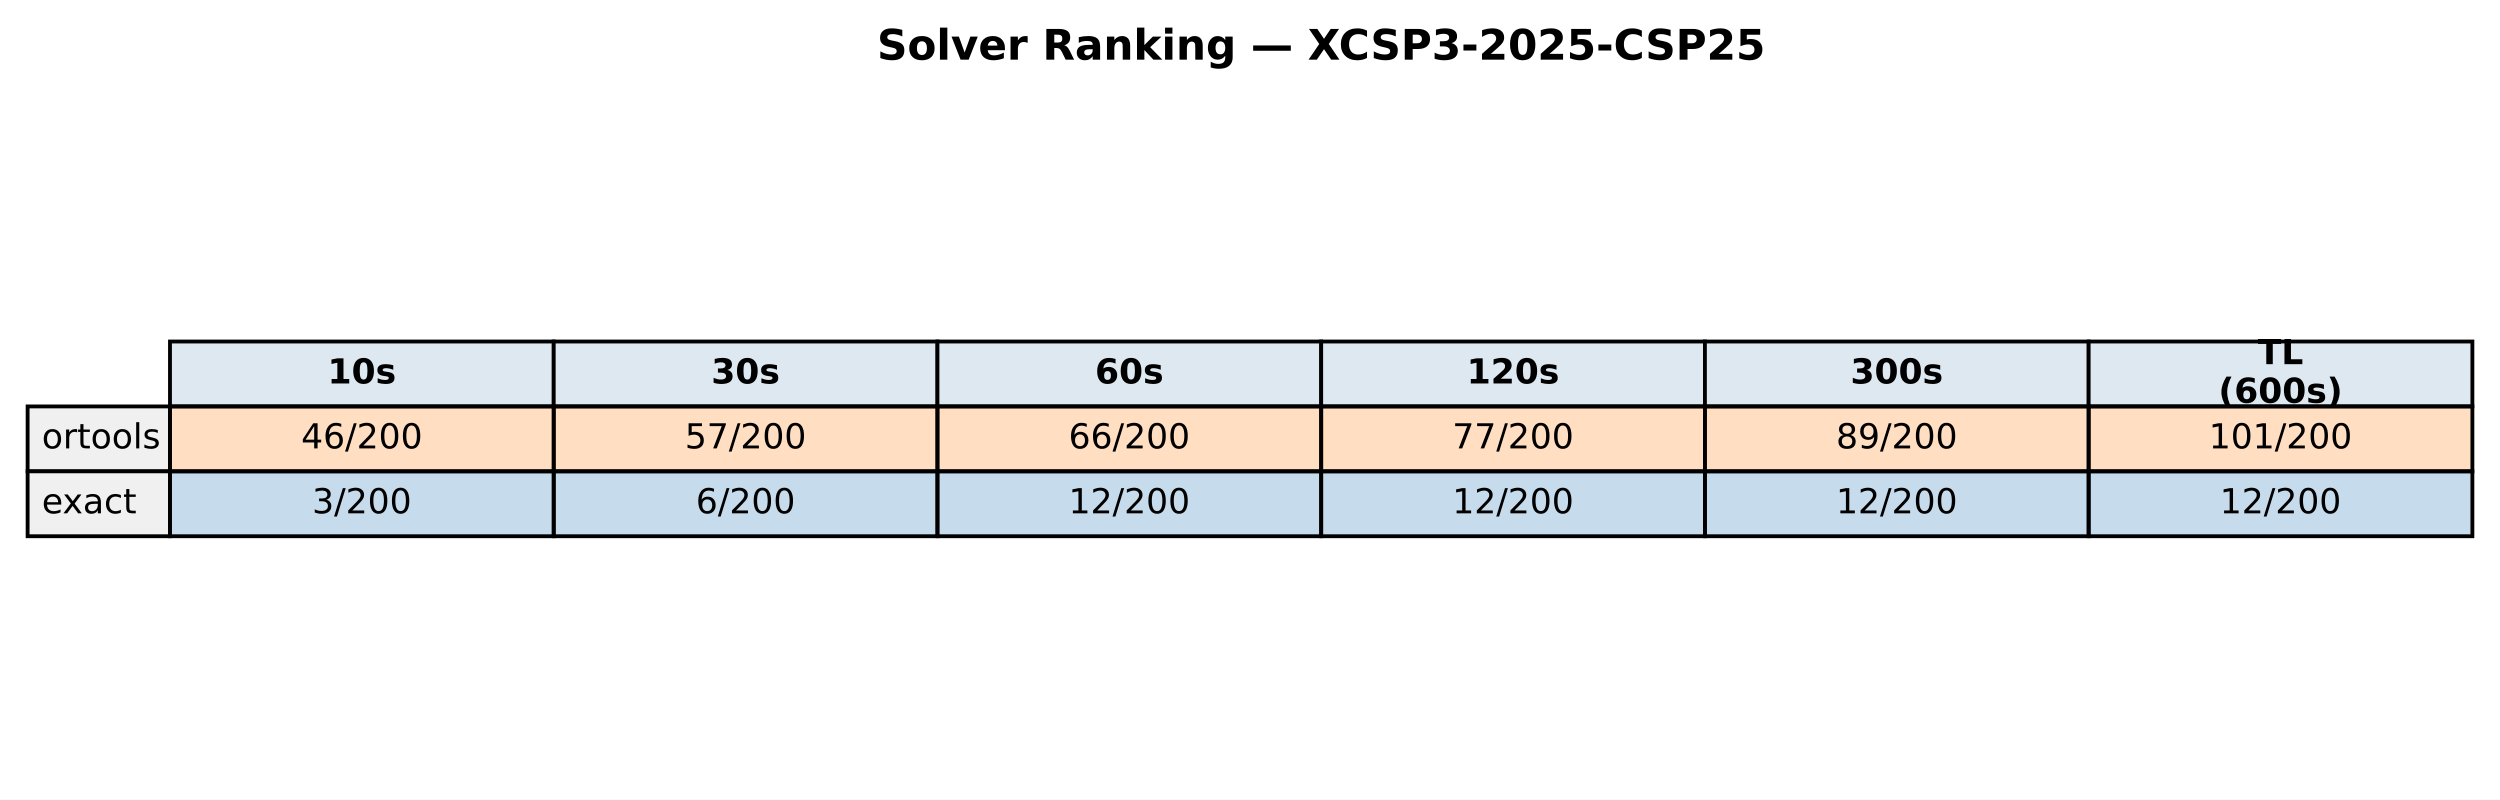
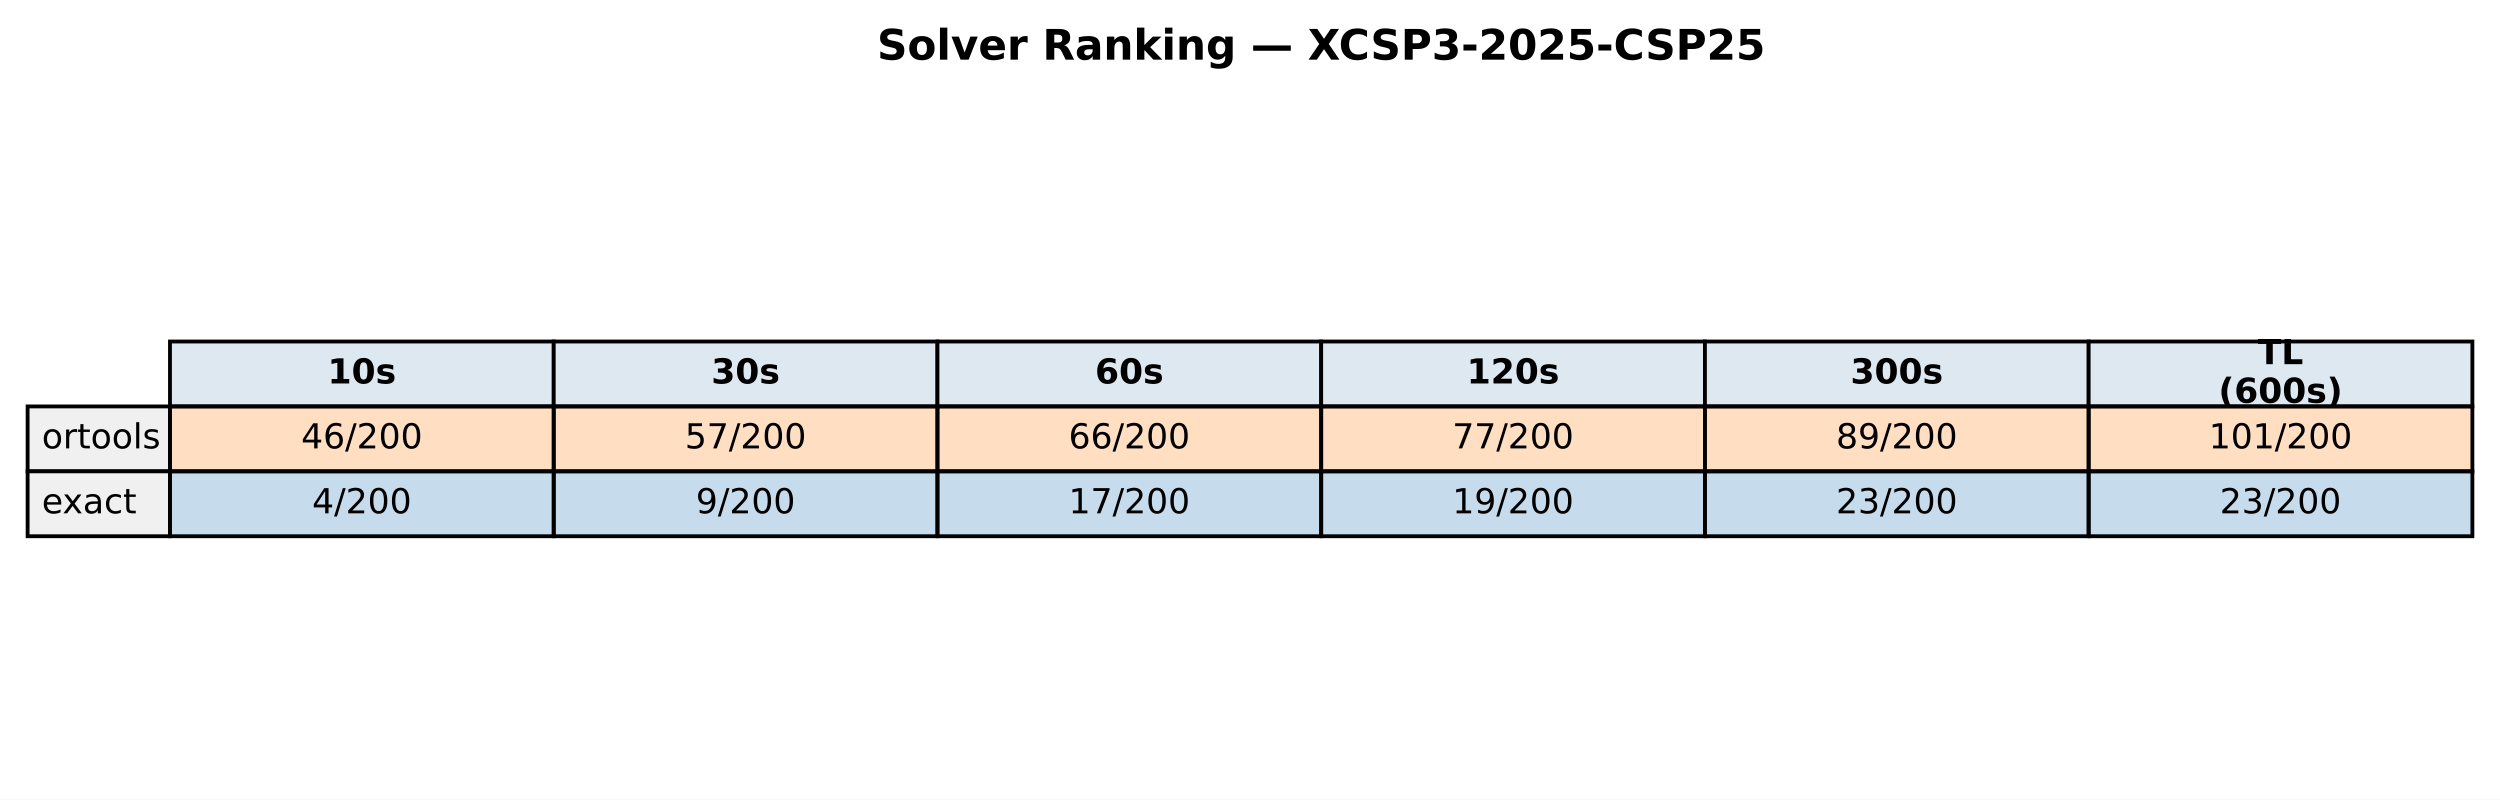
<svg xmlns="http://www.w3.org/2000/svg" xmlns:xlink="http://www.w3.org/1999/xlink" width="651.881pt" height="208.518pt" viewBox="0 0 651.881 208.518" version="1.1">
  <defs>
    <style type="text/css">*{stroke-linejoin: round; stroke-linecap: butt}</style>
  </defs>
  <g id="figure_1">
    <g id="patch_1">
      <path d="M 0 208.518  L 651.881 208.518  L 651.881 0  L 0 0  z " style="fill: #ffffff" />
    </g>
    <g id="axes_1">
      <g id="table_1">
        <g id="patch_2">
          <path d="M 44.325 105.976  L 144.384 105.976  L 144.384 89.051  L 44.325 89.051  z " style="fill: #dde8f0; stroke: #000000; stroke-linejoin: miter" />
        </g>
        <g id="text_1">
          <g transform="translate(85.41442 99.99704) scale(0.09 -0.09)">
            <defs>
              <path id="DejaVuSans-Bold-31" d="M 750 831  L 1813 831  L 1813 3847  L 722 3622  L 722 4441  L 1806 4666  L 2950 4666  L 2950 831  L 4013 831  L 4013 0  L 750 0  L 750 831  z " transform="scale(0.015625)" />
              <path id="DejaVuSans-Bold-30" d="M 2944 2338  Q 2944 3213 2780 3570  Q 2616 3928 2228 3928  Q 1841 3928 1675 3570  Q 1509 3213 1509 2338  Q 1509 1453 1675 1090  Q 1841 728 2228 728  Q 2613 728 2778 1090  Q 2944 1453 2944 2338  z M 4147 2328  Q 4147 1169 3647 539  Q 3147 -91 2228 -91  Q 1306 -91 806 539  Q 306 1169 306 2328  Q 306 3491 806 4120  Q 1306 4750 2228 4750  Q 3147 4750 3647 4120  Q 4147 3491 4147 2328  z " transform="scale(0.015625)" />
              <path id="DejaVuSans-Bold-73" d="M 3272 3391  L 3272 2541  Q 2913 2691 2578 2766  Q 2244 2841 1947 2841  Q 1628 2841 1473 2761  Q 1319 2681 1319 2516  Q 1319 2381 1436 2309  Q 1553 2238 1856 2203  L 2053 2175  Q 2913 2066 3209 1816  Q 3506 1566 3506 1031  Q 3506 472 3093 190  Q 2681 -91 1863 -91  Q 1516 -91 1145 -36  Q 775 19 384 128  L 384 978  Q 719 816 1070 734  Q 1422 653 1784 653  Q 2113 653 2278 743  Q 2444 834 2444 1013  Q 2444 1163 2330 1236  Q 2216 1309 1875 1350  L 1678 1375  Q 931 1469 631 1722  Q 331 1975 331 2491  Q 331 3047 712 3315  Q 1094 3584 1881 3584  Q 2191 3584 2531 3537  Q 2872 3491 3272 3391  z " transform="scale(0.015625)" />
            </defs>
            <use xlink:href="#DejaVuSans-Bold-31" />
            <use xlink:href="#DejaVuSans-Bold-30" transform="translate(69.58008 0)" />
            <use xlink:href="#DejaVuSans-Bold-73" transform="translate(139.1602 0)" />
          </g>
        </g>
        <g id="patch_3">
          <path d="M 144.384 105.976  L 244.444 105.976  L 244.444 89.051  L 144.384 89.051  z " style="fill: #dde8f0; stroke: #000000; stroke-linejoin: miter" />
        </g>
        <g id="text_2">
          <g transform="translate(185.4737 99.99704) scale(0.09 -0.09)">
            <defs>
              <path id="DejaVuSans-Bold-33" d="M 2981 2516  Q 3453 2394 3698 2092  Q 3944 1791 3944 1325  Q 3944 631 3412 270  Q 2881 -91 1863 -91  Q 1503 -91 1142 -33  Q 781 25 428 141  L 428 1069  Q 766 900 1098 814  Q 1431 728 1753 728  Q 2231 728 2486 893  Q 2741 1059 2741 1369  Q 2741 1688 2480 1852  Q 2219 2016 1709 2016  L 1228 2016  L 1228 2791  L 1734 2791  Q 2188 2791 2409 2933  Q 2631 3075 2631 3366  Q 2631 3634 2415 3781  Q 2200 3928 1806 3928  Q 1516 3928 1219 3862  Q 922 3797 628 3669  L 628 4550  Q 984 4650 1334 4700  Q 1684 4750 2022 4750  Q 2931 4750 3382 4451  Q 3834 4153 3834 3553  Q 3834 3144 3618 2883  Q 3403 2622 2981 2516  z " transform="scale(0.015625)" />
            </defs>
            <use xlink:href="#DejaVuSans-Bold-33" />
            <use xlink:href="#DejaVuSans-Bold-30" transform="translate(69.58008 0)" />
            <use xlink:href="#DejaVuSans-Bold-73" transform="translate(139.1602 0)" />
          </g>
        </g>
        <g id="patch_4">
          <path d="M 244.444 105.976  L 344.503 105.976  L 344.503 89.051  L 244.444 89.051  z " style="fill: #dde8f0; stroke: #000000; stroke-linejoin: miter" />
        </g>
        <g id="text_3">
          <g transform="translate(285.533 99.99704) scale(0.09 -0.09)">
            <defs>
              <path id="DejaVuSans-Bold-36" d="M 2316 2303  Q 2000 2303 1842 2098  Q 1684 1894 1684 1484  Q 1684 1075 1842 870  Q 2000 666 2316 666  Q 2634 666 2792 870  Q 2950 1075 2950 1484  Q 2950 1894 2792 2098  Q 2634 2303 2316 2303  z M 3803 4544  L 3803 3681  Q 3506 3822 3243 3889  Q 2981 3956 2731 3956  Q 2194 3956 1894 3657  Q 1594 3359 1544 2772  Q 1750 2925 1990 3001  Q 2231 3078 2516 3078  Q 3231 3078 3670 2659  Q 4109 2241 4109 1563  Q 4109 813 3618 361  Q 3128 -91 2303 -91  Q 1394 -91 895 523  Q 397 1138 397 2266  Q 397 3422 980 4083  Q 1563 4744 2578 4744  Q 2900 4744 3203 4694  Q 3506 4644 3803 4544  z " transform="scale(0.015625)" />
            </defs>
            <use xlink:href="#DejaVuSans-Bold-36" />
            <use xlink:href="#DejaVuSans-Bold-30" transform="translate(69.58008 0)" />
            <use xlink:href="#DejaVuSans-Bold-73" transform="translate(139.1602 0)" />
          </g>
        </g>
        <g id="patch_5">
          <path d="M 344.503 105.976  L 444.562 105.976  L 444.562 89.051  L 344.503 89.051  z " style="fill: #dde8f0; stroke: #000000; stroke-linejoin: miter" />
        </g>
        <g id="text_4">
          <g transform="translate(382.4613 99.99704) scale(0.09 -0.09)">
            <defs>
              <path id="DejaVuSans-Bold-32" d="M 1844 884  L 3897 884  L 3897 0  L 506 0  L 506 884  L 2209 2388  Q 2438 2594 2547 2791  Q 2656 2988 2656 3200  Q 2656 3528 2436 3728  Q 2216 3928 1850 3928  Q 1569 3928 1234 3808  Q 900 3688 519 3450  L 519 4475  Q 925 4609 1322 4679  Q 1719 4750 2100 4750  Q 2938 4750 3402 4381  Q 3866 4013 3866 3353  Q 3866 2972 3669 2642  Q 3472 2313 2841 1759  L 1844 884  z " transform="scale(0.015625)" />
            </defs>
            <use xlink:href="#DejaVuSans-Bold-31" />
            <use xlink:href="#DejaVuSans-Bold-32" transform="translate(69.58008 0)" />
            <use xlink:href="#DejaVuSans-Bold-30" transform="translate(139.1602 0)" />
            <use xlink:href="#DejaVuSans-Bold-73" transform="translate(208.7402 0)" />
          </g>
        </g>
        <g id="patch_6">
          <path d="M 444.562 105.976  L 544.621 105.976  L 544.621 89.051  L 444.562 89.051  z " style="fill: #dde8f0; stroke: #000000; stroke-linejoin: miter" />
        </g>
        <g id="text_5">
          <g transform="translate(482.5206 99.99704) scale(0.09 -0.09)">
            <use xlink:href="#DejaVuSans-Bold-33" />
            <use xlink:href="#DejaVuSans-Bold-30" transform="translate(69.58008 0)" />
            <use xlink:href="#DejaVuSans-Bold-30" transform="translate(139.1602 0)" />
            <use xlink:href="#DejaVuSans-Bold-73" transform="translate(208.7402 0)" />
          </g>
        </g>
        <g id="patch_7">
          <path d="M 544.621 105.976  L 644.681 105.976  L 644.681 89.051  L 544.621 89.051  z " style="fill: #dde8f0; stroke: #000000; stroke-linejoin: miter" />
        </g>
        <g id="text_6">
          <g transform="translate(588.714 94.95803) scale(0.09 -0.09)">
            <defs>
              <path id="DejaVuSans-Bold-54" d="M 31 4666  L 4331 4666  L 4331 3756  L 2784 3756  L 2784 0  L 1581 0  L 1581 3756  L 31 3756  L 31 4666  z " transform="scale(0.015625)" />
              <path id="DejaVuSans-Bold-4c" d="M 588 4666  L 1791 4666  L 1791 909  L 3903 909  L 3903 0  L 588 0  L 588 4666  z " transform="scale(0.015625)" />
            </defs>
            <use xlink:href="#DejaVuSans-Bold-54" />
            <use xlink:href="#DejaVuSans-Bold-4c" transform="translate(68.21289 0)" />
          </g>
          <g transform="translate(578.4666 105.0361) scale(0.09 -0.09)">
            <defs>
              <path id="DejaVuSans-Bold-28" d="M 2413 -844  L 1484 -844  Q 1006 -72 778 623  Q 550 1319 550 2003  Q 550 2688 779 3389  Q 1009 4091 1484 4856  L 2413 4856  Q 2013 4116 1813 3408  Q 1613 2700 1613 2009  Q 1613 1319 1811 609  Q 2009 -100 2413 -844  z " transform="scale(0.015625)" />
              <path id="DejaVuSans-Bold-29" d="M 513 -844  Q 913 -100 1113 609  Q 1313 1319 1313 2009  Q 1313 2700 1113 3408  Q 913 4116 513 4856  L 1441 4856  Q 1916 4091 2145 3389  Q 2375 2688 2375 2003  Q 2375 1319 2147 623  Q 1919 -72 1441 -844  L 513 -844  z " transform="scale(0.015625)" />
            </defs>
            <use xlink:href="#DejaVuSans-Bold-28" />
            <use xlink:href="#DejaVuSans-Bold-36" transform="translate(45.70312 0)" />
            <use xlink:href="#DejaVuSans-Bold-30" transform="translate(115.2832 0)" />
            <use xlink:href="#DejaVuSans-Bold-30" transform="translate(184.8633 0)" />
            <use xlink:href="#DejaVuSans-Bold-73" transform="translate(254.4434 0)" />
            <use xlink:href="#DejaVuSans-Bold-29" transform="translate(313.9648 0)" />
          </g>
        </g>
        <g id="patch_8">
          <path d="M 7.2 122.901  L 44.325 122.901  L 44.325 105.976  L 7.2 105.976  z " style="fill: #f0f0f0; stroke: #000000; stroke-linejoin: miter" />
        </g>
        <g id="text_7">
          <g transform="translate(10.9125 116.9217) scale(0.09 -0.09)">
            <defs>
              <path id="DejaVuSans-6f" d="M 1959 3097  Q 1497 3097 1228 2736  Q 959 2375 959 1747  Q 959 1119 1226 758  Q 1494 397 1959 397  Q 2419 397 2687 759  Q 2956 1122 2956 1747  Q 2956 2369 2687 2733  Q 2419 3097 1959 3097  z M 1959 3584  Q 2709 3584 3137 3096  Q 3566 2609 3566 1747  Q 3566 888 3137 398  Q 2709 -91 1959 -91  Q 1206 -91 779 398  Q 353 888 353 1747  Q 353 2609 779 3096  Q 1206 3584 1959 3584  z " transform="scale(0.015625)" />
              <path id="DejaVuSans-72" d="M 2631 2963  Q 2534 3019 2420 3045  Q 2306 3072 2169 3072  Q 1681 3072 1420 2755  Q 1159 2438 1159 1844  L 1159 0  L 581 0  L 581 3500  L 1159 3500  L 1159 2956  Q 1341 3275 1631 3429  Q 1922 3584 2338 3584  Q 2397 3584 2469 3576  Q 2541 3569 2628 3553  L 2631 2963  z " transform="scale(0.015625)" />
              <path id="DejaVuSans-74" d="M 1172 4494  L 1172 3500  L 2356 3500  L 2356 3053  L 1172 3053  L 1172 1153  Q 1172 725 1289 603  Q 1406 481 1766 481  L 2356 481  L 2356 0  L 1766 0  Q 1100 0 847 248  Q 594 497 594 1153  L 594 3053  L 172 3053  L 172 3500  L 594 3500  L 594 4494  L 1172 4494  z " transform="scale(0.015625)" />
              <path id="DejaVuSans-6c" d="M 603 4863  L 1178 4863  L 1178 0  L 603 0  L 603 4863  z " transform="scale(0.015625)" />
              <path id="DejaVuSans-73" d="M 2834 3397  L 2834 2853  Q 2591 2978 2328 3040  Q 2066 3103 1784 3103  Q 1356 3103 1142 2972  Q 928 2841 928 2578  Q 928 2378 1081 2264  Q 1234 2150 1697 2047  L 1894 2003  Q 2506 1872 2764 1633  Q 3022 1394 3022 966  Q 3022 478 2636 193  Q 2250 -91 1575 -91  Q 1294 -91 989 -36  Q 684 19 347 128  L 347 722  Q 666 556 975 473  Q 1284 391 1588 391  Q 1994 391 2212 530  Q 2431 669 2431 922  Q 2431 1156 2273 1281  Q 2116 1406 1581 1522  L 1381 1569  Q 847 1681 609 1914  Q 372 2147 372 2553  Q 372 3047 722 3315  Q 1072 3584 1716 3584  Q 2034 3584 2315 3537  Q 2597 3491 2834 3397  z " transform="scale(0.015625)" />
            </defs>
            <use xlink:href="#DejaVuSans-6f" />
            <use xlink:href="#DejaVuSans-72" transform="translate(61.18164 0)" />
            <use xlink:href="#DejaVuSans-74" transform="translate(102.2949 0)" />
            <use xlink:href="#DejaVuSans-6f" transform="translate(141.5039 0)" />
            <use xlink:href="#DejaVuSans-6f" transform="translate(202.6855 0)" />
            <use xlink:href="#DejaVuSans-6c" transform="translate(263.8672 0)" />
            <use xlink:href="#DejaVuSans-73" transform="translate(291.6504 0)" />
          </g>
        </g>
        <g id="patch_9">
          <path d="M 44.325 122.901  L 144.384 122.901  L 144.384 105.976  L 44.325 105.976  z " style="fill: #ff7f0e; fill-opacity: 0.25; stroke: #000000; stroke-linejoin: miter" />
        </g>
        <g id="text_8">
          <g transform="translate(78.52309 116.9217) scale(0.09 -0.09)">
            <defs>
              <path id="DejaVuSans-34" d="M 2419 4116  L 825 1625  L 2419 1625  L 2419 4116  z M 2253 4666  L 3047 4666  L 3047 1625  L 3713 1625  L 3713 1100  L 3047 1100  L 3047 0  L 2419 0  L 2419 1100  L 313 1100  L 313 1709  L 2253 4666  z " transform="scale(0.015625)" />
              <path id="DejaVuSans-36" d="M 2113 2584  Q 1688 2584 1439 2293  Q 1191 2003 1191 1497  Q 1191 994 1439 701  Q 1688 409 2113 409  Q 2538 409 2786 701  Q 3034 994 3034 1497  Q 3034 2003 2786 2293  Q 2538 2584 2113 2584  z M 3366 4563  L 3366 3988  Q 3128 4100 2886 4159  Q 2644 4219 2406 4219  Q 1781 4219 1451 3797  Q 1122 3375 1075 2522  Q 1259 2794 1537 2939  Q 1816 3084 2150 3084  Q 2853 3084 3261 2657  Q 3669 2231 3669 1497  Q 3669 778 3244 343  Q 2819 -91 2113 -91  Q 1303 -91 875 529  Q 447 1150 447 2328  Q 447 3434 972 4092  Q 1497 4750 2381 4750  Q 2619 4750 2861 4703  Q 3103 4656 3366 4563  z " transform="scale(0.015625)" />
              <path id="DejaVuSans-2f" d="M 1625 4666  L 2156 4666  L 531 -594  L 0 -594  L 1625 4666  z " transform="scale(0.015625)" />
              <path id="DejaVuSans-32" d="M 1228 531  L 3431 531  L 3431 0  L 469 0  L 469 531  Q 828 903 1448 1529  Q 2069 2156 2228 2338  Q 2531 2678 2651 2914  Q 2772 3150 2772 3378  Q 2772 3750 2511 3984  Q 2250 4219 1831 4219  Q 1534 4219 1204 4116  Q 875 4013 500 3803  L 500 4441  Q 881 4594 1212 4672  Q 1544 4750 1819 4750  Q 2544 4750 2975 4387  Q 3406 4025 3406 3419  Q 3406 3131 3298 2873  Q 3191 2616 2906 2266  Q 2828 2175 2409 1742  Q 1991 1309 1228 531  z " transform="scale(0.015625)" />
              <path id="DejaVuSans-30" d="M 2034 4250  Q 1547 4250 1301 3770  Q 1056 3291 1056 2328  Q 1056 1369 1301 889  Q 1547 409 2034 409  Q 2525 409 2770 889  Q 3016 1369 3016 2328  Q 3016 3291 2770 3770  Q 2525 4250 2034 4250  z M 2034 4750  Q 2819 4750 3233 4129  Q 3647 3509 3647 2328  Q 3647 1150 3233 529  Q 2819 -91 2034 -91  Q 1250 -91 836 529  Q 422 1150 422 2328  Q 422 3509 836 4129  Q 1250 4750 2034 4750  z " transform="scale(0.015625)" />
            </defs>
            <use xlink:href="#DejaVuSans-34" />
            <use xlink:href="#DejaVuSans-36" transform="translate(63.62305 0)" />
            <use xlink:href="#DejaVuSans-2f" transform="translate(127.2461 0)" />
            <use xlink:href="#DejaVuSans-32" transform="translate(160.9375 0)" />
            <use xlink:href="#DejaVuSans-30" transform="translate(224.5605 0)" />
            <use xlink:href="#DejaVuSans-30" transform="translate(288.1836 0)" />
          </g>
        </g>
        <g id="patch_10">
          <path d="M 144.384 122.901  L 244.444 122.901  L 244.444 105.976  L 144.384 105.976  z " style="fill: #ff7f0e; fill-opacity: 0.25; stroke: #000000; stroke-linejoin: miter" />
        </g>
        <g id="text_9">
          <g transform="translate(178.5824 116.9217) scale(0.09 -0.09)">
            <defs>
              <path id="DejaVuSans-35" d="M 691 4666  L 3169 4666  L 3169 4134  L 1269 4134  L 1269 2991  Q 1406 3038 1543 3061  Q 1681 3084 1819 3084  Q 2600 3084 3056 2656  Q 3513 2228 3513 1497  Q 3513 744 3044 326  Q 2575 -91 1722 -91  Q 1428 -91 1123 -41  Q 819 9 494 109  L 494 744  Q 775 591 1075 516  Q 1375 441 1709 441  Q 2250 441 2565 725  Q 2881 1009 2881 1497  Q 2881 1984 2565 2268  Q 2250 2553 1709 2553  Q 1456 2553 1204 2497  Q 953 2441 691 2322  L 691 4666  z " transform="scale(0.015625)" />
              <path id="DejaVuSans-37" d="M 525 4666  L 3525 4666  L 3525 4397  L 1831 0  L 1172 0  L 2766 4134  L 525 4134  L 525 4666  z " transform="scale(0.015625)" />
            </defs>
            <use xlink:href="#DejaVuSans-35" />
            <use xlink:href="#DejaVuSans-37" transform="translate(63.62305 0)" />
            <use xlink:href="#DejaVuSans-2f" transform="translate(127.2461 0)" />
            <use xlink:href="#DejaVuSans-32" transform="translate(160.9375 0)" />
            <use xlink:href="#DejaVuSans-30" transform="translate(224.5605 0)" />
            <use xlink:href="#DejaVuSans-30" transform="translate(288.1836 0)" />
          </g>
        </g>
        <g id="patch_11">
          <path d="M 244.444 122.901  L 344.503 122.901  L 344.503 105.976  L 244.444 105.976  z " style="fill: #ff7f0e; fill-opacity: 0.25; stroke: #000000; stroke-linejoin: miter" />
        </g>
        <g id="text_10">
          <g transform="translate(278.6417 116.9217) scale(0.09 -0.09)">
            <use xlink:href="#DejaVuSans-36" />
            <use xlink:href="#DejaVuSans-36" transform="translate(63.62305 0)" />
            <use xlink:href="#DejaVuSans-2f" transform="translate(127.2461 0)" />
            <use xlink:href="#DejaVuSans-32" transform="translate(160.9375 0)" />
            <use xlink:href="#DejaVuSans-30" transform="translate(224.5605 0)" />
            <use xlink:href="#DejaVuSans-30" transform="translate(288.1836 0)" />
          </g>
        </g>
        <g id="patch_12">
          <path d="M 344.503 122.901  L 444.562 122.901  L 444.562 105.976  L 344.503 105.976  z " style="fill: #ff7f0e; fill-opacity: 0.25; stroke: #000000; stroke-linejoin: miter" />
        </g>
        <g id="text_11">
          <g transform="translate(378.701 116.9217) scale(0.09 -0.09)">
            <use xlink:href="#DejaVuSans-37" />
            <use xlink:href="#DejaVuSans-37" transform="translate(63.62305 0)" />
            <use xlink:href="#DejaVuSans-2f" transform="translate(127.2461 0)" />
            <use xlink:href="#DejaVuSans-32" transform="translate(160.9375 0)" />
            <use xlink:href="#DejaVuSans-30" transform="translate(224.5605 0)" />
            <use xlink:href="#DejaVuSans-30" transform="translate(288.1836 0)" />
          </g>
        </g>
        <g id="patch_13">
          <path d="M 444.562 122.901  L 544.621 122.901  L 544.621 105.976  L 444.562 105.976  z " style="fill: #ff7f0e; fill-opacity: 0.25; stroke: #000000; stroke-linejoin: miter" />
        </g>
        <g id="text_12">
          <g transform="translate(478.7603 116.9217) scale(0.09 -0.09)">
            <defs>
              <path id="DejaVuSans-38" d="M 2034 2216  Q 1584 2216 1326 1975  Q 1069 1734 1069 1313  Q 1069 891 1326 650  Q 1584 409 2034 409  Q 2484 409 2743 651  Q 3003 894 3003 1313  Q 3003 1734 2745 1975  Q 2488 2216 2034 2216  z M 1403 2484  Q 997 2584 770 2862  Q 544 3141 544 3541  Q 544 4100 942 4425  Q 1341 4750 2034 4750  Q 2731 4750 3128 4425  Q 3525 4100 3525 3541  Q 3525 3141 3298 2862  Q 3072 2584 2669 2484  Q 3125 2378 3379 2068  Q 3634 1759 3634 1313  Q 3634 634 3220 271  Q 2806 -91 2034 -91  Q 1263 -91 848 271  Q 434 634 434 1313  Q 434 1759 690 2068  Q 947 2378 1403 2484  z M 1172 3481  Q 1172 3119 1398 2916  Q 1625 2713 2034 2713  Q 2441 2713 2670 2916  Q 2900 3119 2900 3481  Q 2900 3844 2670 4047  Q 2441 4250 2034 4250  Q 1625 4250 1398 4047  Q 1172 3844 1172 3481  z " transform="scale(0.015625)" />
              <path id="DejaVuSans-39" d="M 703 97  L 703 672  Q 941 559 1184 500  Q 1428 441 1663 441  Q 2288 441 2617 861  Q 2947 1281 2994 2138  Q 2813 1869 2534 1725  Q 2256 1581 1919 1581  Q 1219 1581 811 2004  Q 403 2428 403 3163  Q 403 3881 828 4315  Q 1253 4750 1959 4750  Q 2769 4750 3195 4129  Q 3622 3509 3622 2328  Q 3622 1225 3098 567  Q 2575 -91 1691 -91  Q 1453 -91 1209 -44  Q 966 3 703 97  z M 1959 2075  Q 2384 2075 2632 2365  Q 2881 2656 2881 3163  Q 2881 3666 2632 3958  Q 2384 4250 1959 4250  Q 1534 4250 1286 3958  Q 1038 3666 1038 3163  Q 1038 2656 1286 2365  Q 1534 2075 1959 2075  z " transform="scale(0.015625)" />
            </defs>
            <use xlink:href="#DejaVuSans-38" />
            <use xlink:href="#DejaVuSans-39" transform="translate(63.62305 0)" />
            <use xlink:href="#DejaVuSans-2f" transform="translate(127.2461 0)" />
            <use xlink:href="#DejaVuSans-32" transform="translate(160.9375 0)" />
            <use xlink:href="#DejaVuSans-30" transform="translate(224.5605 0)" />
            <use xlink:href="#DejaVuSans-30" transform="translate(288.1836 0)" />
          </g>
        </g>
        <g id="patch_14">
          <path d="M 544.621 122.901  L 644.681 122.901  L 644.681 105.976  L 544.621 105.976  z " style="fill: #ff7f0e; fill-opacity: 0.25; stroke: #000000; stroke-linejoin: miter" />
        </g>
        <g id="text_13">
          <g transform="translate(575.9565 116.9217) scale(0.09 -0.09)">
            <defs>
              <path id="DejaVuSans-31" d="M 794 531  L 1825 531  L 1825 4091  L 703 3866  L 703 4441  L 1819 4666  L 2450 4666  L 2450 531  L 3481 531  L 3481 0  L 794 0  L 794 531  z " transform="scale(0.015625)" />
            </defs>
            <use xlink:href="#DejaVuSans-31" />
            <use xlink:href="#DejaVuSans-30" transform="translate(63.62305 0)" />
            <use xlink:href="#DejaVuSans-31" transform="translate(127.2461 0)" />
            <use xlink:href="#DejaVuSans-2f" transform="translate(190.8691 0)" />
            <use xlink:href="#DejaVuSans-32" transform="translate(224.5605 0)" />
            <use xlink:href="#DejaVuSans-30" transform="translate(288.1836 0)" />
            <use xlink:href="#DejaVuSans-30" transform="translate(351.8066 0)" />
          </g>
        </g>
        <g id="patch_15">
          <path d="M 7.2 139.825  L 44.325 139.825  L 44.325 122.901  L 7.2 122.901  z " style="fill: #f0f0f0; stroke: #000000; stroke-linejoin: miter" />
        </g>
        <g id="text_14">
          <g transform="translate(10.9125 133.8464) scale(0.09 -0.09)">
            <defs>
              <path id="DejaVuSans-65" d="M 3597 1894  L 3597 1613  L 953 1613  Q 991 1019 1311 708  Q 1631 397 2203 397  Q 2534 397 2845 478  Q 3156 559 3463 722  L 3463 178  Q 3153 47 2828 -22  Q 2503 -91 2169 -91  Q 1331 -91 842 396  Q 353 884 353 1716  Q 353 2575 817 3079  Q 1281 3584 2069 3584  Q 2775 3584 3186 3129  Q 3597 2675 3597 1894  z M 3022 2063  Q 3016 2534 2758 2815  Q 2500 3097 2075 3097  Q 1594 3097 1305 2825  Q 1016 2553 972 2059  L 3022 2063  z " transform="scale(0.015625)" />
              <path id="DejaVuSans-78" d="M 3513 3500  L 2247 1797  L 3578 0  L 2900 0  L 1881 1375  L 863 0  L 184 0  L 1544 1831  L 300 3500  L 978 3500  L 1906 2253  L 2834 3500  L 3513 3500  z " transform="scale(0.015625)" />
              <path id="DejaVuSans-61" d="M 2194 1759  Q 1497 1759 1228 1600  Q 959 1441 959 1056  Q 959 750 1161 570  Q 1363 391 1709 391  Q 2188 391 2477 730  Q 2766 1069 2766 1631  L 2766 1759  L 2194 1759  z M 3341 1997  L 3341 0  L 2766 0  L 2766 531  Q 2569 213 2275 61  Q 1981 -91 1556 -91  Q 1019 -91 701 211  Q 384 513 384 1019  Q 384 1609 779 1909  Q 1175 2209 1959 2209  L 2766 2209  L 2766 2266  Q 2766 2663 2505 2880  Q 2244 3097 1772 3097  Q 1472 3097 1187 3025  Q 903 2953 641 2809  L 641 3341  Q 956 3463 1253 3523  Q 1550 3584 1831 3584  Q 2591 3584 2966 3190  Q 3341 2797 3341 1997  z " transform="scale(0.015625)" />
              <path id="DejaVuSans-63" d="M 3122 3366  L 3122 2828  Q 2878 2963 2633 3030  Q 2388 3097 2138 3097  Q 1578 3097 1268 2742  Q 959 2388 959 1747  Q 959 1106 1268 751  Q 1578 397 2138 397  Q 2388 397 2633 464  Q 2878 531 3122 666  L 3122 134  Q 2881 22 2623 -34  Q 2366 -91 2075 -91  Q 1284 -91 818 406  Q 353 903 353 1747  Q 353 2603 823 3093  Q 1294 3584 2113 3584  Q 2378 3584 2631 3529  Q 2884 3475 3122 3366  z " transform="scale(0.015625)" />
            </defs>
            <use xlink:href="#DejaVuSans-65" />
            <use xlink:href="#DejaVuSans-78" transform="translate(59.77344 0)" />
            <use xlink:href="#DejaVuSans-61" transform="translate(118.9531 0)" />
            <use xlink:href="#DejaVuSans-63" transform="translate(180.2324 0)" />
            <use xlink:href="#DejaVuSans-74" transform="translate(235.2129 0)" />
          </g>
        </g>
        <g id="patch_16">
          <path d="M 44.325 139.825  L 144.384 139.825  L 144.384 122.901  L 44.325 122.901  z " style="fill: #1f77b4; fill-opacity: 0.25; stroke: #000000; stroke-linejoin: miter" />
        </g>
        <g id="text_15">
          <g transform="translate(81.38621 133.8464) scale(0.09 -0.09)">
-             <defs>
-               <path id="DejaVuSans-33" d="M 2597 2516  Q 3050 2419 3304 2112  Q 3559 1806 3559 1356  Q 3559 666 3084 287  Q 2609 -91 1734 -91  Q 1441 -91 1130 -33  Q 819 25 488 141  L 488 750  Q 750 597 1062 519  Q 1375 441 1716 441  Q 2309 441 2620 675  Q 2931 909 2931 1356  Q 2931 1769 2642 2001  Q 2353 2234 1838 2234  L 1294 2234  L 1294 2753  L 1863 2753  Q 2328 2753 2575 2939  Q 2822 3125 2822 3475  Q 2822 3834 2567 4026  Q 2313 4219 1838 4219  Q 1578 4219 1281 4162  Q 984 4106 628 3988  L 628 4550  Q 988 4650 1302 4700  Q 1616 4750 1894 4750  Q 2613 4750 3031 4423  Q 3450 4097 3450 3541  Q 3450 3153 3228 2886  Q 3006 2619 2597 2516  z " transform="scale(0.015625)" />
-             </defs>
-             <use xlink:href="#DejaVuSans-33" />
+             <use xlink:href="#DejaVuSans-34" />
            <use xlink:href="#DejaVuSans-2f" transform="translate(63.62305 0)" />
            <use xlink:href="#DejaVuSans-32" transform="translate(97.31445 0)" />
            <use xlink:href="#DejaVuSans-30" transform="translate(160.9375 0)" />
            <use xlink:href="#DejaVuSans-30" transform="translate(224.5605 0)" />
          </g>
        </g>
        <g id="patch_17">
          <path d="M 144.384 139.825  L 244.444 139.825  L 244.444 122.901  L 144.384 122.901  z " style="fill: #1f77b4; fill-opacity: 0.25; stroke: #000000; stroke-linejoin: miter" />
        </g>
        <g id="text_16">
          <g transform="translate(181.4455 133.8464) scale(0.09 -0.09)">
-             <use xlink:href="#DejaVuSans-36" />
+             <use xlink:href="#DejaVuSans-39" />
            <use xlink:href="#DejaVuSans-2f" transform="translate(63.62305 0)" />
            <use xlink:href="#DejaVuSans-32" transform="translate(97.31445 0)" />
            <use xlink:href="#DejaVuSans-30" transform="translate(160.9375 0)" />
            <use xlink:href="#DejaVuSans-30" transform="translate(224.5605 0)" />
          </g>
        </g>
        <g id="patch_18">
          <path d="M 244.444 139.825  L 344.503 139.825  L 344.503 122.901  L 244.444 122.901  z " style="fill: #1f77b4; fill-opacity: 0.25; stroke: #000000; stroke-linejoin: miter" />
        </g>
        <g id="text_17">
          <g transform="translate(278.6417 133.8464) scale(0.09 -0.09)">
            <use xlink:href="#DejaVuSans-31" />
-             <use xlink:href="#DejaVuSans-32" transform="translate(63.62305 0)" />
+             <use xlink:href="#DejaVuSans-37" transform="translate(63.62305 0)" />
            <use xlink:href="#DejaVuSans-2f" transform="translate(127.2461 0)" />
            <use xlink:href="#DejaVuSans-32" transform="translate(160.9375 0)" />
            <use xlink:href="#DejaVuSans-30" transform="translate(224.5605 0)" />
            <use xlink:href="#DejaVuSans-30" transform="translate(288.1836 0)" />
          </g>
        </g>
        <g id="patch_19">
          <path d="M 344.503 139.825  L 444.562 139.825  L 444.562 122.901  L 344.503 122.901  z " style="fill: #1f77b4; fill-opacity: 0.25; stroke: #000000; stroke-linejoin: miter" />
        </g>
        <g id="text_18">
          <g transform="translate(378.701 133.8464) scale(0.09 -0.09)">
            <use xlink:href="#DejaVuSans-31" />
-             <use xlink:href="#DejaVuSans-32" transform="translate(63.62305 0)" />
+             <use xlink:href="#DejaVuSans-39" transform="translate(63.62305 0)" />
            <use xlink:href="#DejaVuSans-2f" transform="translate(127.2461 0)" />
            <use xlink:href="#DejaVuSans-32" transform="translate(160.9375 0)" />
            <use xlink:href="#DejaVuSans-30" transform="translate(224.5605 0)" />
            <use xlink:href="#DejaVuSans-30" transform="translate(288.1836 0)" />
          </g>
        </g>
        <g id="patch_20">
          <path d="M 444.562 139.825  L 544.621 139.825  L 544.621 122.901  L 444.562 122.901  z " style="fill: #1f77b4; fill-opacity: 0.25; stroke: #000000; stroke-linejoin: miter" />
        </g>
        <g id="text_19">
          <g transform="translate(478.7603 133.8464) scale(0.09 -0.09)">
-             <use xlink:href="#DejaVuSans-31" />
-             <use xlink:href="#DejaVuSans-32" transform="translate(63.62305 0)" />
+             <defs>
+               <path id="DejaVuSans-33" d="M 2597 2516  Q 3050 2419 3304 2112  Q 3559 1806 3559 1356  Q 3559 666 3084 287  Q 2609 -91 1734 -91  Q 1441 -91 1130 -33  Q 819 25 488 141  L 488 750  Q 750 597 1062 519  Q 1375 441 1716 441  Q 2309 441 2620 675  Q 2931 909 2931 1356  Q 2931 1769 2642 2001  Q 2353 2234 1838 2234  L 1294 2234  L 1294 2753  L 1863 2753  Q 2328 2753 2575 2939  Q 2822 3125 2822 3475  Q 2822 3834 2567 4026  Q 2313 4219 1838 4219  Q 1578 4219 1281 4162  Q 984 4106 628 3988  L 628 4550  Q 988 4650 1302 4700  Q 1616 4750 1894 4750  Q 2613 4750 3031 4423  Q 3450 4097 3450 3541  Q 3450 3153 3228 2886  Q 3006 2619 2597 2516  z " transform="scale(0.015625)" />
+             </defs>
+             <use xlink:href="#DejaVuSans-32" />
+             <use xlink:href="#DejaVuSans-33" transform="translate(63.62305 0)" />
            <use xlink:href="#DejaVuSans-2f" transform="translate(127.2461 0)" />
            <use xlink:href="#DejaVuSans-32" transform="translate(160.9375 0)" />
            <use xlink:href="#DejaVuSans-30" transform="translate(224.5605 0)" />
            <use xlink:href="#DejaVuSans-30" transform="translate(288.1836 0)" />
          </g>
        </g>
        <g id="patch_21">
          <path d="M 544.621 139.825  L 644.681 139.825  L 644.681 122.901  L 544.621 122.901  z " style="fill: #1f77b4; fill-opacity: 0.25; stroke: #000000; stroke-linejoin: miter" />
        </g>
        <g id="text_20">
          <g transform="translate(578.8196 133.8464) scale(0.09 -0.09)">
-             <use xlink:href="#DejaVuSans-31" />
-             <use xlink:href="#DejaVuSans-32" transform="translate(63.62305 0)" />
+             <use xlink:href="#DejaVuSans-32" />
+             <use xlink:href="#DejaVuSans-33" transform="translate(63.62305 0)" />
            <use xlink:href="#DejaVuSans-2f" transform="translate(127.2461 0)" />
            <use xlink:href="#DejaVuSans-32" transform="translate(160.9375 0)" />
            <use xlink:href="#DejaVuSans-30" transform="translate(224.5605 0)" />
            <use xlink:href="#DejaVuSans-30" transform="translate(288.1836 0)" />
          </g>
        </g>
      </g>
      <g id="text_21">
        <g transform="translate(228.6918 15.55828) scale(0.11 -0.11)">
          <defs>
            <path id="DejaVuSans-Bold-53" d="M 3834 4519  L 3834 3531  Q 3450 3703 3084 3790  Q 2719 3878 2394 3878  Q 1963 3878 1756 3759  Q 1550 3641 1550 3391  Q 1550 3203 1689 3098  Q 1828 2994 2194 2919  L 2706 2816  Q 3484 2659 3812 2340  Q 4141 2022 4141 1434  Q 4141 663 3683 286  Q 3225 -91 2284 -91  Q 1841 -91 1394 -6  Q 947 78 500 244  L 500 1259  Q 947 1022 1364 901  Q 1781 781 2169 781  Q 2563 781 2772 912  Q 2981 1044 2981 1288  Q 2981 1506 2839 1625  Q 2697 1744 2272 1838  L 1806 1941  Q 1106 2091 782 2419  Q 459 2747 459 3303  Q 459 4000 909 4375  Q 1359 4750 2203 4750  Q 2588 4750 2994 4692  Q 3400 4634 3834 4519  z " transform="scale(0.015625)" />
            <path id="DejaVuSans-Bold-6f" d="M 2203 2784  Q 1831 2784 1636 2517  Q 1441 2250 1441 1747  Q 1441 1244 1636 976  Q 1831 709 2203 709  Q 2569 709 2762 976  Q 2956 1244 2956 1747  Q 2956 2250 2762 2517  Q 2569 2784 2203 2784  z M 2203 3584  Q 3106 3584 3614 3096  Q 4122 2609 4122 1747  Q 4122 884 3614 396  Q 3106 -91 2203 -91  Q 1297 -91 786 396  Q 275 884 275 1747  Q 275 2609 786 3096  Q 1297 3584 2203 3584  z " transform="scale(0.015625)" />
            <path id="DejaVuSans-Bold-6c" d="M 538 4863  L 1656 4863  L 1656 0  L 538 0  L 538 4863  z " transform="scale(0.015625)" />
            <path id="DejaVuSans-Bold-76" d="M 97 3500  L 1216 3500  L 2088 1081  L 2956 3500  L 4078 3500  L 2700 0  L 1472 0  L 97 3500  z " transform="scale(0.015625)" />
            <path id="DejaVuSans-Bold-65" d="M 4031 1759  L 4031 1441  L 1416 1441  Q 1456 1047 1700 850  Q 1944 653 2381 653  Q 2734 653 3104 758  Q 3475 863 3866 1075  L 3866 213  Q 3469 63 3072 -14  Q 2675 -91 2278 -91  Q 1328 -91 801 392  Q 275 875 275 1747  Q 275 2603 792 3093  Q 1309 3584 2216 3584  Q 3041 3584 3536 3087  Q 4031 2591 4031 1759  z M 2881 2131  Q 2881 2450 2695 2645  Q 2509 2841 2209 2841  Q 1884 2841 1681 2658  Q 1478 2475 1428 2131  L 2881 2131  z " transform="scale(0.015625)" />
            <path id="DejaVuSans-Bold-72" d="M 3138 2547  Q 2991 2616 2845 2648  Q 2700 2681 2553 2681  Q 2122 2681 1889 2404  Q 1656 2128 1656 1613  L 1656 0  L 538 0  L 538 3500  L 1656 3500  L 1656 2925  Q 1872 3269 2151 3426  Q 2431 3584 2822 3584  Q 2878 3584 2943 3579  Q 3009 3575 3134 3559  L 3138 2547  z " transform="scale(0.015625)" />
            <path id="DejaVuSans-Bold-20" transform="scale(0.015625)" />
            <path id="DejaVuSans-Bold-52" d="M 2297 2597  Q 2675 2597 2839 2737  Q 3003 2878 3003 3200  Q 3003 3519 2839 3656  Q 2675 3794 2297 3794  L 1791 3794  L 1791 2597  L 2297 2597  z M 1791 1766  L 1791 0  L 588 0  L 588 4666  L 2425 4666  Q 3347 4666 3776 4356  Q 4206 4047 4206 3378  Q 4206 2916 3982 2619  Q 3759 2322 3309 2181  Q 3556 2125 3751 1926  Q 3947 1728 4147 1325  L 4800 0  L 3519 0  L 2950 1159  Q 2778 1509 2601 1637  Q 2425 1766 2131 1766  L 1791 1766  z " transform="scale(0.015625)" />
            <path id="DejaVuSans-Bold-61" d="M 2106 1575  Q 1756 1575 1579 1456  Q 1403 1338 1403 1106  Q 1403 894 1545 773  Q 1688 653 1941 653  Q 2256 653 2472 879  Q 2688 1106 2688 1447  L 2688 1575  L 2106 1575  z M 3816 1997  L 3816 0  L 2688 0  L 2688 519  Q 2463 200 2181 54  Q 1900 -91 1497 -91  Q 953 -91 614 226  Q 275 544 275 1050  Q 275 1666 698 1953  Q 1122 2241 2028 2241  L 2688 2241  L 2688 2328  Q 2688 2594 2478 2717  Q 2269 2841 1825 2841  Q 1466 2841 1156 2769  Q 847 2697 581 2553  L 581 3406  Q 941 3494 1303 3539  Q 1666 3584 2028 3584  Q 2975 3584 3395 3211  Q 3816 2838 3816 1997  z " transform="scale(0.015625)" />
            <path id="DejaVuSans-Bold-6e" d="M 4056 2131  L 4056 0  L 2931 0  L 2931 347  L 2931 1631  Q 2931 2084 2911 2256  Q 2891 2428 2841 2509  Q 2775 2619 2662 2680  Q 2550 2741 2406 2741  Q 2056 2741 1856 2470  Q 1656 2200 1656 1722  L 1656 0  L 538 0  L 538 3500  L 1656 3500  L 1656 2988  Q 1909 3294 2193 3439  Q 2478 3584 2822 3584  Q 3428 3584 3742 3212  Q 4056 2841 4056 2131  z " transform="scale(0.015625)" />
            <path id="DejaVuSans-Bold-6b" d="M 538 4863  L 1656 4863  L 1656 2216  L 2944 3500  L 4244 3500  L 2534 1894  L 4378 0  L 3022 0  L 1656 1459  L 1656 0  L 538 0  L 538 4863  z " transform="scale(0.015625)" />
            <path id="DejaVuSans-Bold-69" d="M 538 3500  L 1656 3500  L 1656 0  L 538 0  L 538 3500  z M 538 4863  L 1656 4863  L 1656 3950  L 538 3950  L 538 4863  z " transform="scale(0.015625)" />
            <path id="DejaVuSans-Bold-67" d="M 2919 594  Q 2688 288 2409 144  Q 2131 0 1766 0  Q 1125 0 706 504  Q 288 1009 288 1791  Q 288 2575 706 3076  Q 1125 3578 1766 3578  Q 2131 3578 2409 3434  Q 2688 3291 2919 2981  L 2919 3500  L 4044 3500  L 4044 353  Q 4044 -491 3511 -936  Q 2978 -1381 1966 -1381  Q 1638 -1381 1331 -1331  Q 1025 -1281 716 -1178  L 716 -306  Q 1009 -475 1290 -558  Q 1572 -641 1856 -641  Q 2406 -641 2662 -400  Q 2919 -159 2919 353  L 2919 594  z M 2181 2772  Q 1834 2772 1640 2515  Q 1447 2259 1447 1791  Q 1447 1309 1634 1061  Q 1822 813 2181 813  Q 2531 813 2725 1069  Q 2919 1325 2919 1791  Q 2919 2259 2725 2515  Q 2531 2772 2181 2772  z " transform="scale(0.015625)" />
            <path id="DejaVuSans-Bold-2014" d="M 344 2156  L 6056 2156  L 6056 1350  L 344 1350  L 344 2156  z " transform="scale(0.015625)" />
            <path id="DejaVuSans-Bold-58" d="M 3188 2381  L 4806 0  L 3553 0  L 2463 1594  L 1381 0  L 122 0  L 1741 2381  L 184 4666  L 1441 4666  L 2463 3163  L 3481 4666  L 4744 4666  L 3188 2381  z " transform="scale(0.015625)" />
            <path id="DejaVuSans-Bold-43" d="M 4288 256  Q 3956 84 3597 -3  Q 3238 -91 2847 -91  Q 1681 -91 1000 561  Q 319 1213 319 2328  Q 319 3447 1000 4098  Q 1681 4750 2847 4750  Q 3238 4750 3597 4662  Q 3956 4575 4288 4403  L 4288 3438  Q 3953 3666 3628 3772  Q 3303 3878 2944 3878  Q 2300 3878 1931 3465  Q 1563 3053 1563 2328  Q 1563 1606 1931 1193  Q 2300 781 2944 781  Q 3303 781 3628 887  Q 3953 994 4288 1222  L 4288 256  z " transform="scale(0.015625)" />
            <path id="DejaVuSans-Bold-50" d="M 588 4666  L 2584 4666  Q 3475 4666 3951 4270  Q 4428 3875 4428 3144  Q 4428 2409 3951 2014  Q 3475 1619 2584 1619  L 1791 1619  L 1791 0  L 588 0  L 588 4666  z M 1791 3794  L 1791 2491  L 2456 2491  Q 2806 2491 2997 2661  Q 3188 2831 3188 3144  Q 3188 3456 2997 3625  Q 2806 3794 2456 3794  L 1791 3794  z " transform="scale(0.015625)" />
            <path id="DejaVuSans-Bold-2d" d="M 347 2297  L 2309 2297  L 2309 1388  L 347 1388  L 347 2297  z " transform="scale(0.015625)" />
            <path id="DejaVuSans-Bold-35" d="M 678 4666  L 3669 4666  L 3669 3781  L 1638 3781  L 1638 3059  Q 1775 3097 1914 3117  Q 2053 3138 2203 3138  Q 3056 3138 3531 2711  Q 4006 2284 4006 1522  Q 4006 766 3489 337  Q 2972 -91 2053 -91  Q 1656 -91 1267 -14  Q 878 63 494 219  L 494 1166  Q 875 947 1217 837  Q 1559 728 1863 728  Q 2300 728 2551 942  Q 2803 1156 2803 1522  Q 2803 1891 2551 2103  Q 2300 2316 1863 2316  Q 1603 2316 1309 2248  Q 1016 2181 678 2041  L 678 4666  z " transform="scale(0.015625)" />
          </defs>
          <use xlink:href="#DejaVuSans-Bold-53" />
          <use xlink:href="#DejaVuSans-Bold-6f" transform="translate(72.02148 0)" />
          <use xlink:href="#DejaVuSans-Bold-6c" transform="translate(140.7227 0)" />
          <use xlink:href="#DejaVuSans-Bold-76" transform="translate(175 0)" />
          <use xlink:href="#DejaVuSans-Bold-65" transform="translate(240.1855 0)" />
          <use xlink:href="#DejaVuSans-Bold-72" transform="translate(308.0078 0)" />
          <use xlink:href="#DejaVuSans-Bold-20" transform="translate(357.3242 0)" />
          <use xlink:href="#DejaVuSans-Bold-52" transform="translate(392.1387 0)" />
          <use xlink:href="#DejaVuSans-Bold-61" transform="translate(469.1406 0)" />
          <use xlink:href="#DejaVuSans-Bold-6e" transform="translate(536.6211 0)" />
          <use xlink:href="#DejaVuSans-Bold-6b" transform="translate(607.8125 0)" />
          <use xlink:href="#DejaVuSans-Bold-69" transform="translate(674.3164 0)" />
          <use xlink:href="#DejaVuSans-Bold-6e" transform="translate(708.5938 0)" />
          <use xlink:href="#DejaVuSans-Bold-67" transform="translate(779.7852 0)" />
          <use xlink:href="#DejaVuSans-Bold-20" transform="translate(851.3672 0)" />
          <use xlink:href="#DejaVuSans-Bold-2014" transform="translate(886.1816 0)" />
          <use xlink:href="#DejaVuSans-Bold-20" transform="translate(986.1816 0)" />
          <use xlink:href="#DejaVuSans-Bold-58" transform="translate(1020.996 0)" />
          <use xlink:href="#DejaVuSans-Bold-43" transform="translate(1094.471 0)" />
          <use xlink:href="#DejaVuSans-Bold-53" transform="translate(1169.734 0)" />
          <use xlink:href="#DejaVuSans-Bold-50" transform="translate(1241.756 0)" />
          <use xlink:href="#DejaVuSans-Bold-33" transform="translate(1315.047 0)" />
          <use xlink:href="#DejaVuSans-Bold-2d" transform="translate(1384.627 0)" />
          <use xlink:href="#DejaVuSans-Bold-32" transform="translate(1426.131 0)" />
          <use xlink:href="#DejaVuSans-Bold-30" transform="translate(1495.711 0)" />
          <use xlink:href="#DejaVuSans-Bold-32" transform="translate(1565.291 0)" />
          <use xlink:href="#DejaVuSans-Bold-35" transform="translate(1634.871 0)" />
          <use xlink:href="#DejaVuSans-Bold-2d" transform="translate(1704.451 0)" />
          <use xlink:href="#DejaVuSans-Bold-43" transform="translate(1745.955 0)" />
          <use xlink:href="#DejaVuSans-Bold-53" transform="translate(1821.219 0)" />
          <use xlink:href="#DejaVuSans-Bold-50" transform="translate(1893.24 0)" />
          <use xlink:href="#DejaVuSans-Bold-32" transform="translate(1966.531 0)" />
          <use xlink:href="#DejaVuSans-Bold-35" transform="translate(2036.111 0)" />
        </g>
      </g>
    </g>
  </g>
</svg>
